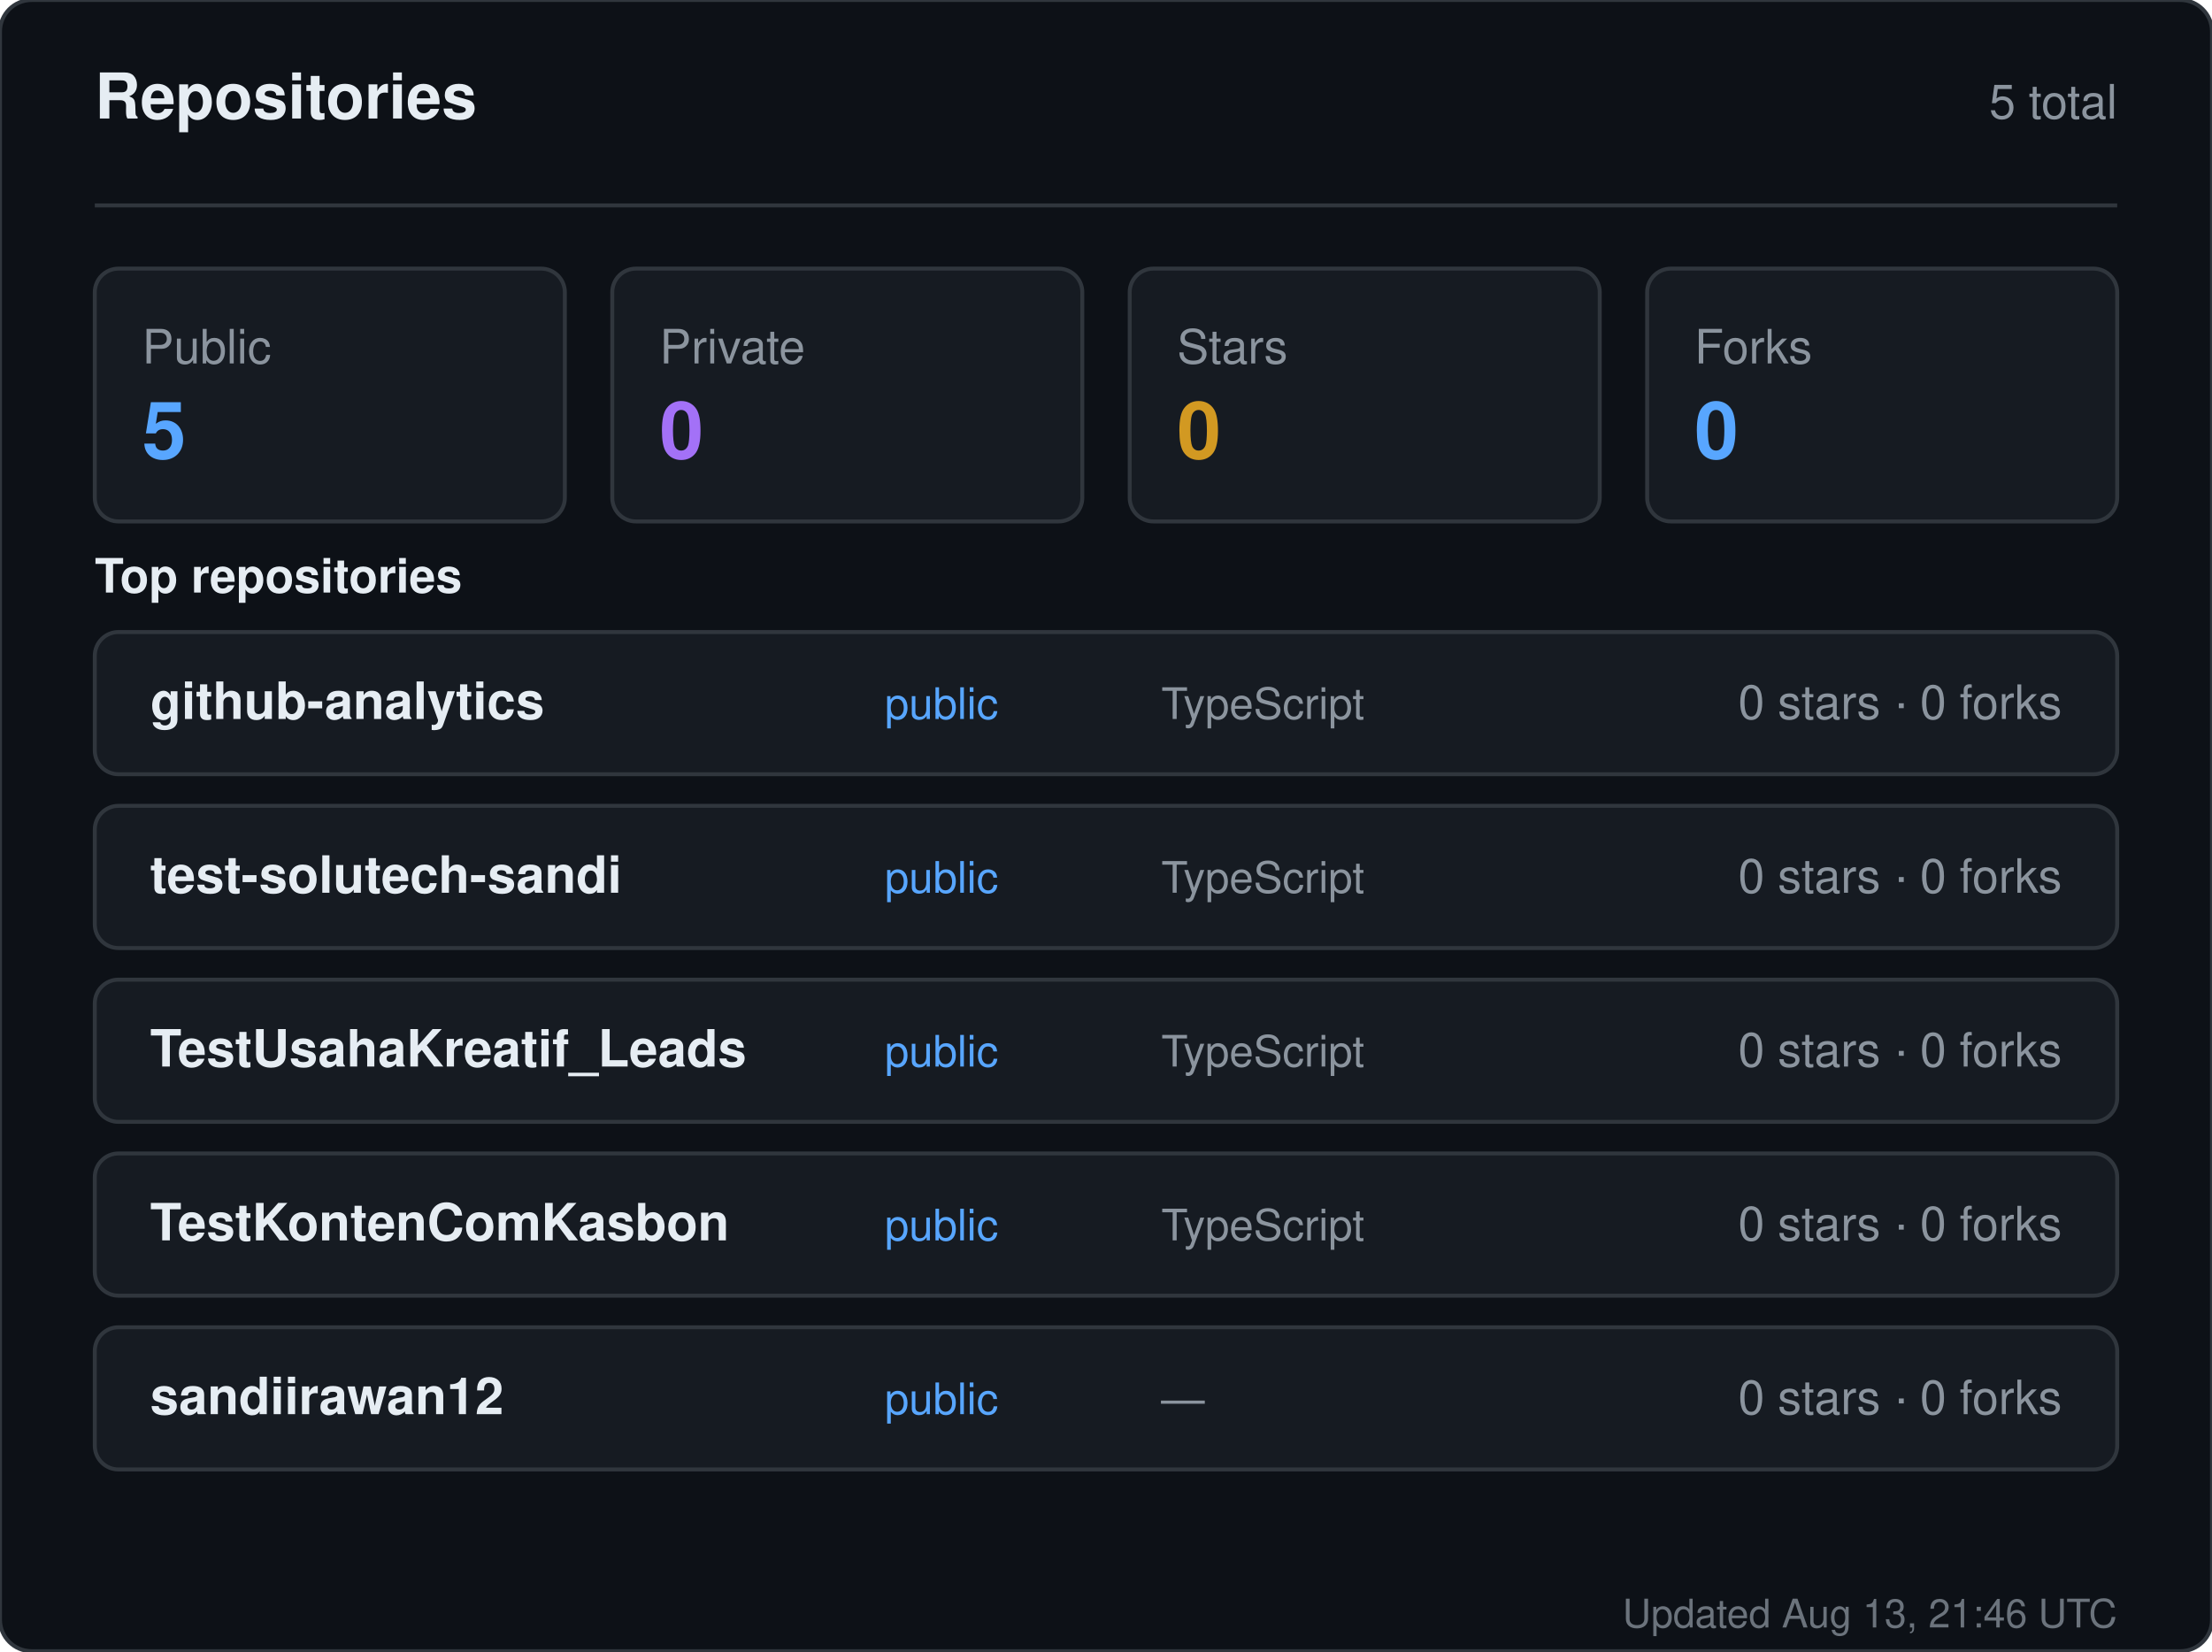
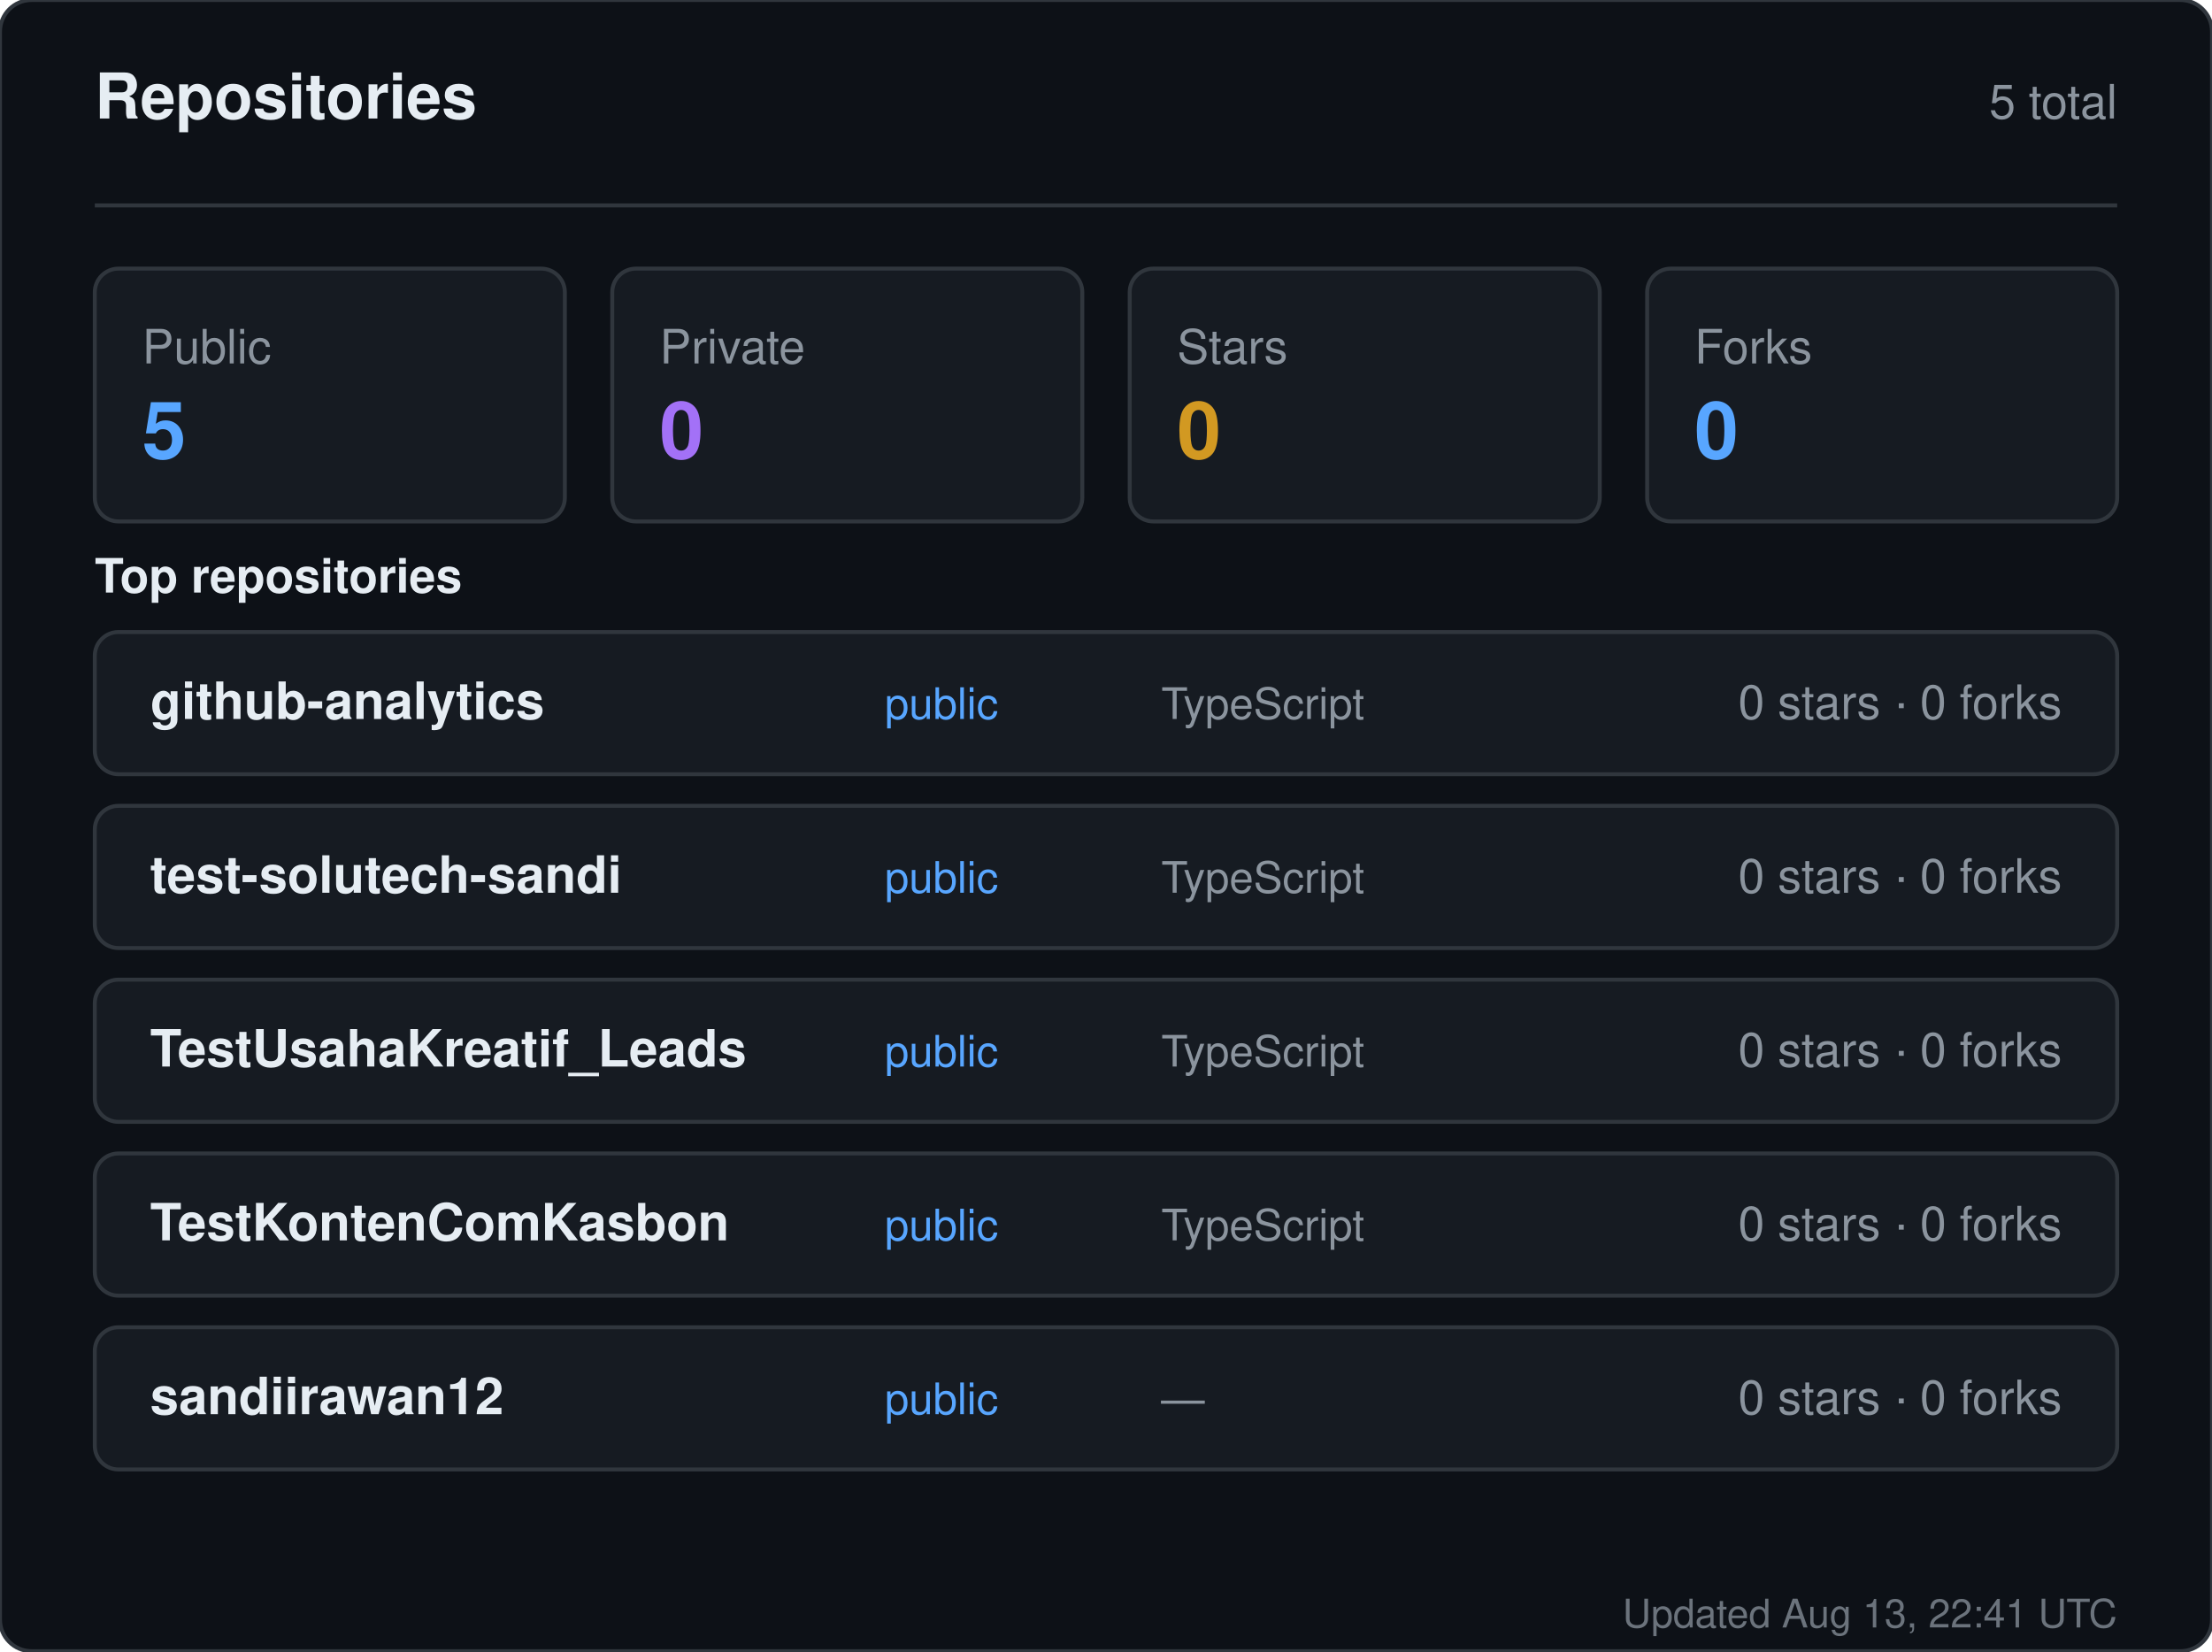
<svg xmlns="http://www.w3.org/2000/svg" width="560" height="418" viewBox="0 0 560 418" role="img" aria-label="Repositories for sandiirawan12">
  <rect width="560" height="418" rx="8" fill="#0d1117" stroke="#30363d" />
  <g font-family="-apple-system, BlinkMacSystemFont, Segoe UI, Helvetica, Arial, sans-serif">
    <text x="24" y="30" fill="#e6edf3" font-size="16" font-weight="700">Repositories</text>
    <text x="536" y="30" fill="#8b949e" font-size="12" text-anchor="end">5 total</text>
    <line x1="24" y1="52" x2="536" y2="52" stroke="#30363d" />
    <rect x="24" y="68" width="119" height="64" rx="6" fill="#161b22" stroke="#30363d" />
    <text x="36" y="92" fill="#8b949e" font-size="12">Public</text>
    <text x="36" y="116" fill="#58a6ff" font-size="20" font-weight="700">5</text>
    <rect x="155" y="68" width="119" height="64" rx="6" fill="#161b22" stroke="#30363d" />
    <text x="167" y="92" fill="#8b949e" font-size="12">Private</text>
    <text x="167" y="116" fill="#a371f7" font-size="20" font-weight="700">0</text>
    <rect x="286" y="68" width="119" height="64" rx="6" fill="#161b22" stroke="#30363d" />
    <text x="298" y="92" fill="#8b949e" font-size="12">Stars</text>
    <text x="298" y="116" fill="#d29922" font-size="20" font-weight="700">0</text>
    <rect x="417" y="68" width="119" height="64" rx="6" fill="#161b22" stroke="#30363d" />
    <text x="429" y="92" fill="#8b949e" font-size="12">Forks</text>
    <text x="429" y="116" fill="#58a6ff" font-size="20" font-weight="700">0</text>
    <text x="24" y="150" fill="#e6edf3" font-size="12" font-weight="600">Top repositories</text>
    <rect x="24" y="160" width="512" height="36" rx="6" fill="#161b22" stroke="#30363d" />
    <text x="38" y="182" fill="#e6edf3" font-size="13" font-weight="600">github-analytics</text>
    <text x="224" y="182" fill="#58a6ff" font-size="11">public</text>
    <text x="294" y="182" fill="#8b949e" font-size="11">TypeScript</text>
    <text x="522" y="182" fill="#8b949e" font-size="12" text-anchor="end">0 stars · 0 forks</text>
    <rect x="24" y="204" width="512" height="36" rx="6" fill="#161b22" stroke="#30363d" />
    <text x="38" y="226" fill="#e6edf3" font-size="13" font-weight="600">test-solutech-sandi</text>
    <text x="224" y="226" fill="#58a6ff" font-size="11">public</text>
    <text x="294" y="226" fill="#8b949e" font-size="11">TypeScript</text>
    <text x="522" y="226" fill="#8b949e" font-size="12" text-anchor="end">0 stars · 0 forks</text>
    <rect x="24" y="248" width="512" height="36" rx="6" fill="#161b22" stroke="#30363d" />
    <text x="38" y="270" fill="#e6edf3" font-size="13" font-weight="600">TestUsahaKreatif_Leads</text>
    <text x="224" y="270" fill="#58a6ff" font-size="11">public</text>
    <text x="294" y="270" fill="#8b949e" font-size="11">TypeScript</text>
    <text x="522" y="270" fill="#8b949e" font-size="12" text-anchor="end">0 stars · 0 forks</text>
    <rect x="24" y="292" width="512" height="36" rx="6" fill="#161b22" stroke="#30363d" />
    <text x="38" y="314" fill="#e6edf3" font-size="13" font-weight="600">TestKontenComKasbon</text>
    <text x="224" y="314" fill="#58a6ff" font-size="11">public</text>
    <text x="294" y="314" fill="#8b949e" font-size="11">TypeScript</text>
    <text x="522" y="314" fill="#8b949e" font-size="12" text-anchor="end">0 stars · 0 forks</text>
    <rect x="24" y="336" width="512" height="36" rx="6" fill="#161b22" stroke="#30363d" />
    <text x="38" y="358" fill="#e6edf3" font-size="13" font-weight="600">sandiirawan12</text>
    <text x="224" y="358" fill="#58a6ff" font-size="11">public</text>
    <text x="294" y="358" fill="#8b949e" font-size="11">—</text>
    <text x="522" y="358" fill="#8b949e" font-size="12" text-anchor="end">0 stars · 0 forks</text>
-     <text x="536" y="412" fill="#8b949e" font-size="10" text-anchor="end" opacity="0.75">Updated Aug 13, 21:46 UTC</text>
+     <text x="536" y="412" fill="#8b949e" font-size="10" text-anchor="end" opacity="0.75">Updated Aug 13, 22:41 UTC</text>
  </g>
</svg>
